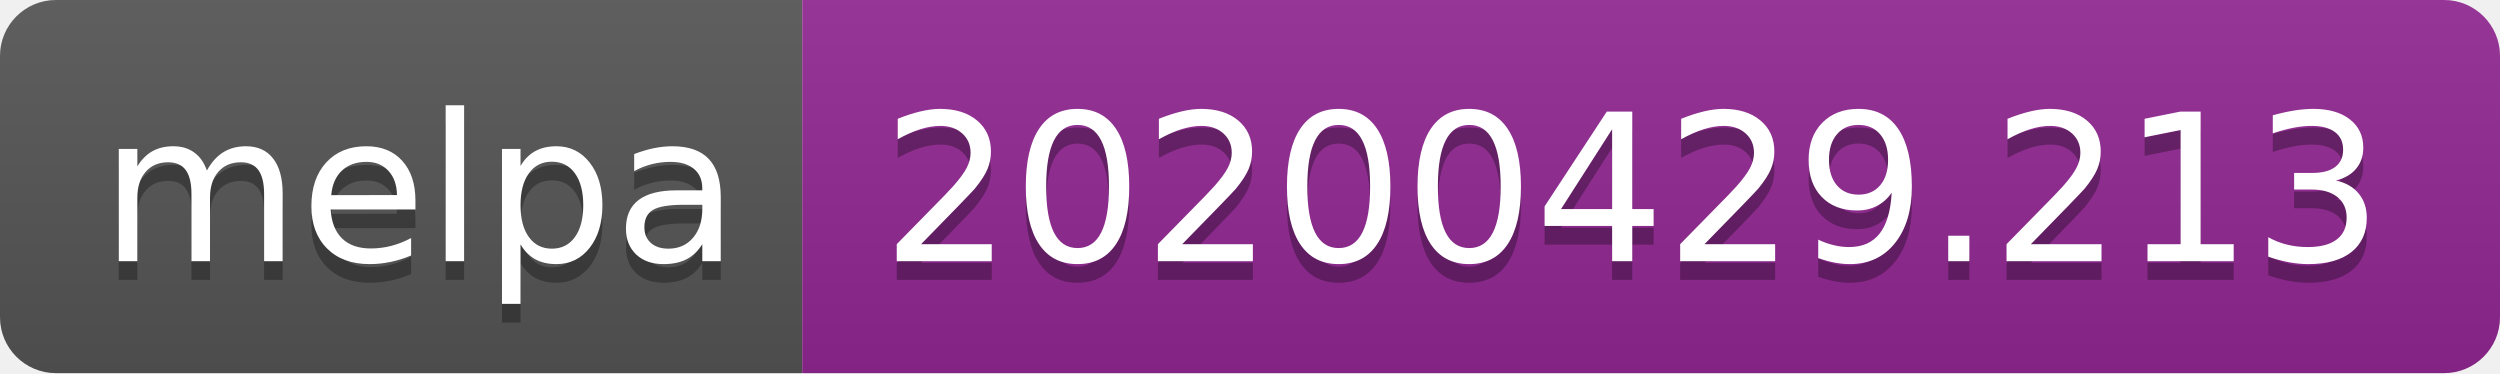
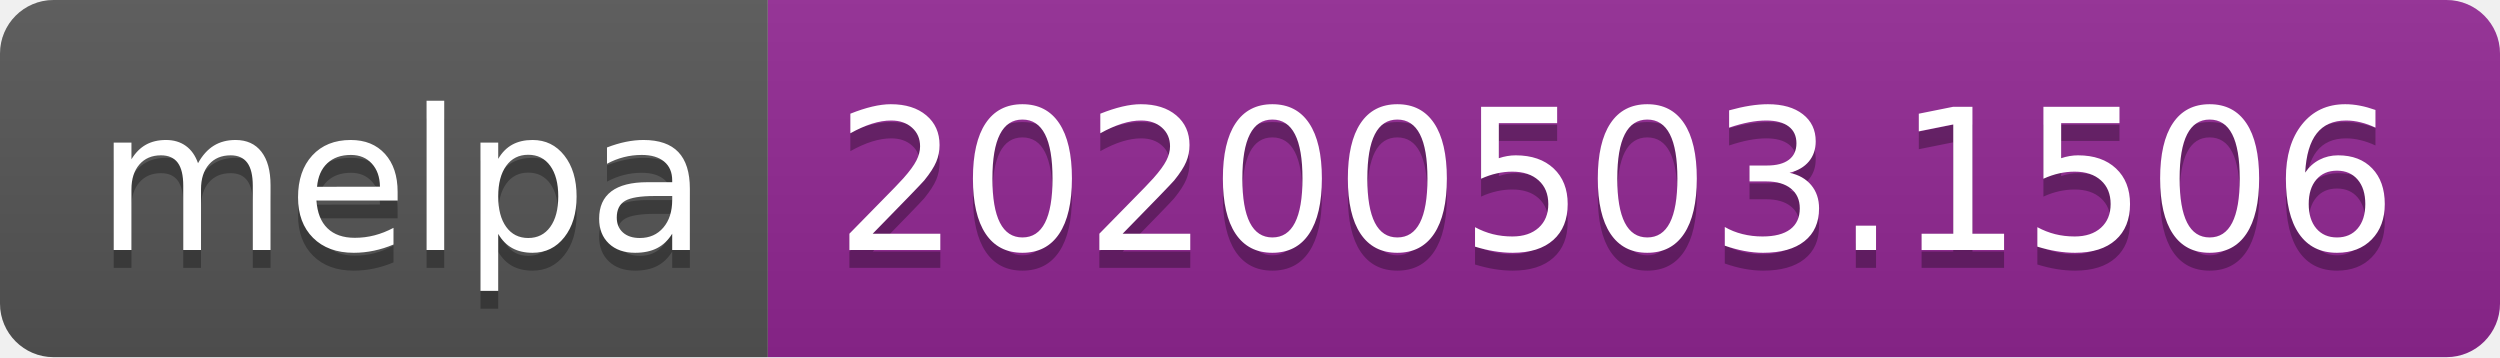
- <svg xmlns="http://www.w3.org/2000/svg" width="134" height="20">
+ <svg xmlns="http://www.w3.org/2000/svg" width="140" height="20">
  <linearGradient id="s" x2="0" y2="100%">
    <stop offset="0" stop-color="#bbb" stop-opacity=".1" />
    <stop offset="1" stop-opacity=".1" />
  </linearGradient>
  <clipPath id="r">
-     <rect width="134" height="20" rx="3" fill="#fff" />
+     <rect width="140" height="20" rx="3" fill="#fff" />
  </clipPath>
  <g clip-path="url(#r)">
    <rect width="43" height="20" fill="#555" />
-     <rect x="43" width="91" height="20" fill="#922793" />
-     <rect width="134" height="20" fill="url(#s)" />
+     <rect x="43" width="97" height="20" fill="#922793" />
+     <rect width="140" height="20" fill="url(#s)" />
  </g>
  <g fill="#fff" text-anchor="middle" font-family="DejaVu Sans,Verdana,Geneva,sans-serif" font-size="110">
    <text x="225" y="150" fill="#010101" fill-opacity=".3" transform="scale(.1)" textLength="330">melpa</text>
    <text x="225" y="140" transform="scale(.1)" textLength="330">melpa</text>
-     <text x="875" y="150" fill="#010101" fill-opacity=".3" transform="scale(.1)" textLength="810">20200429.213</text>
-     <text x="875" y="140" transform="scale(.1)" textLength="810">20200429.213</text>
+     <text x="905" y="150" fill="#010101" fill-opacity=".3" transform="scale(.1)" textLength="870">20200503.1506</text>
+     <text x="905" y="140" transform="scale(.1)" textLength="870">20200503.1506</text>
  </g>
</svg>
